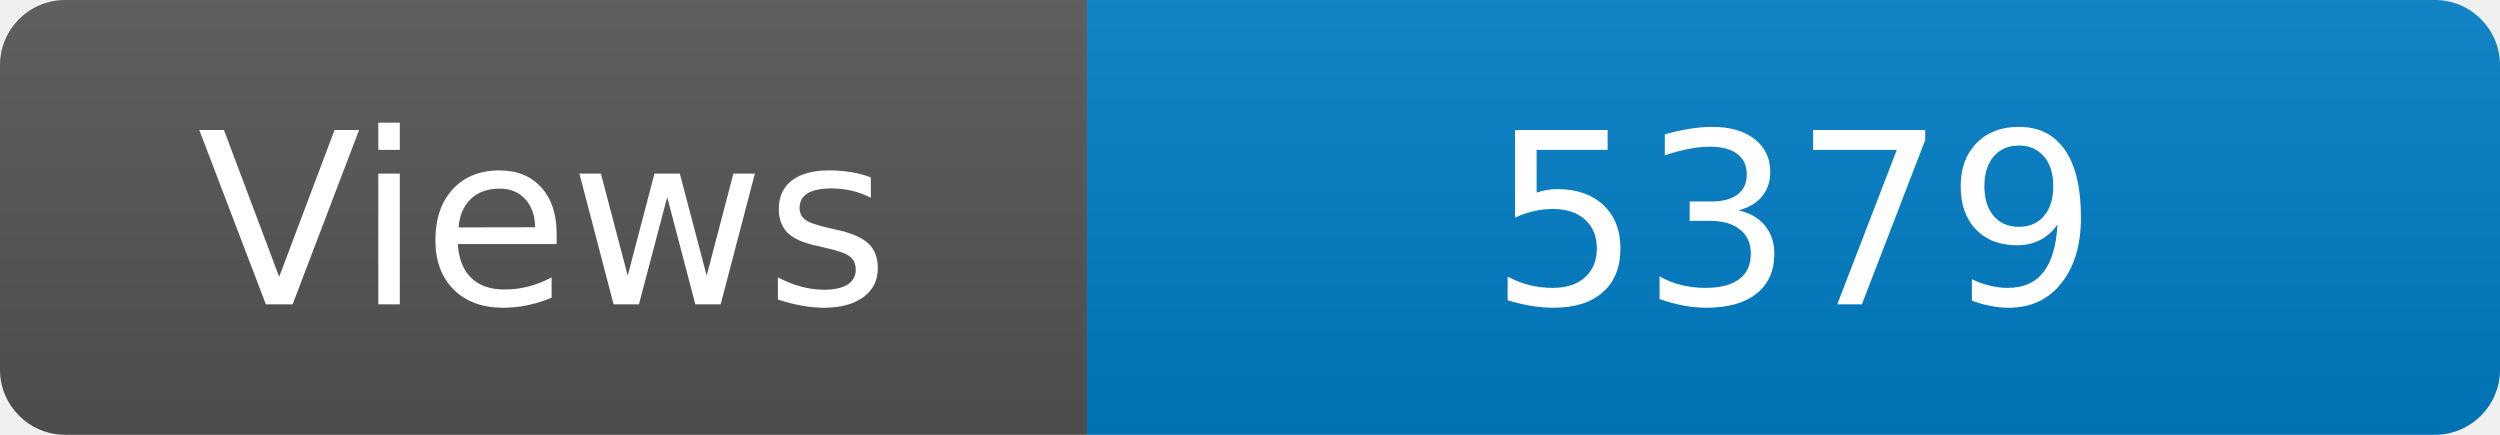
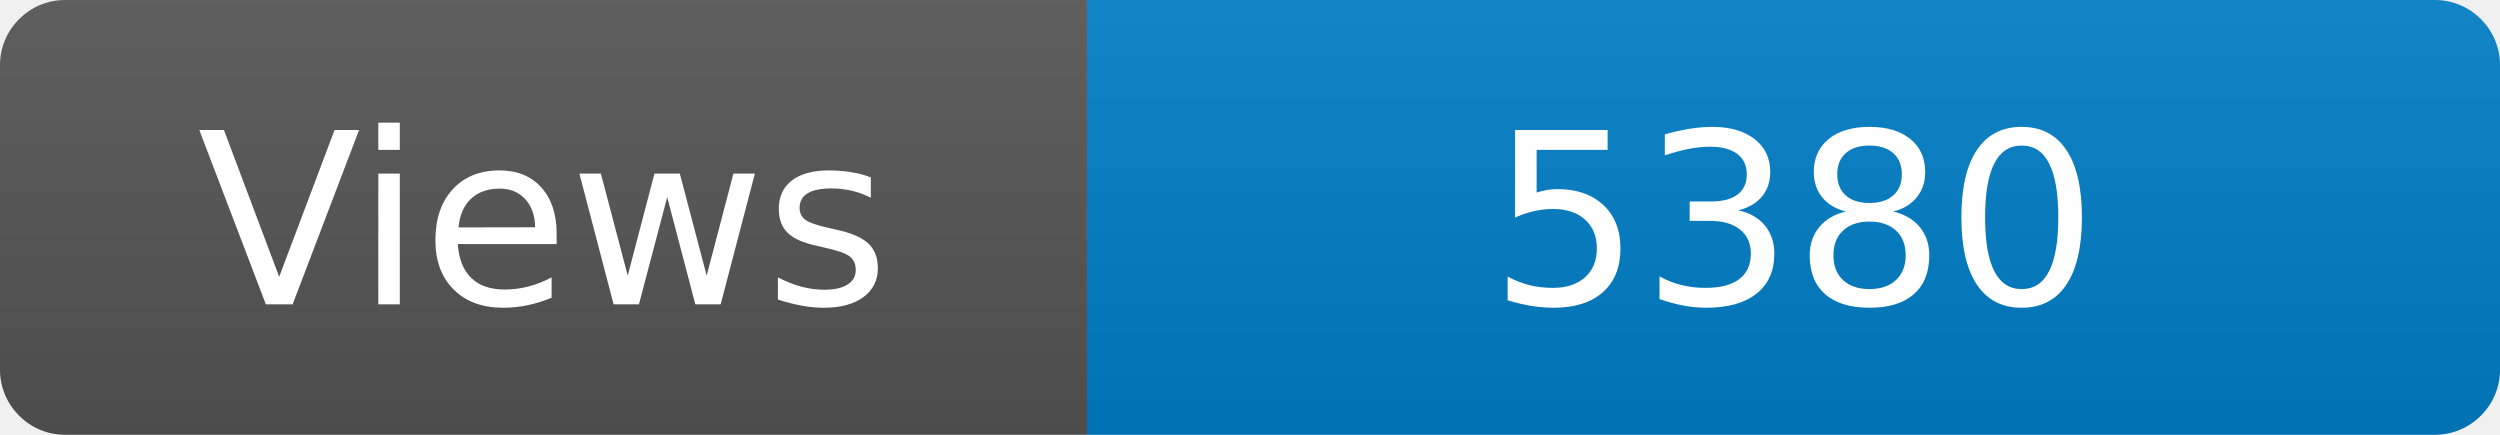
<svg xmlns="http://www.w3.org/2000/svg" width="115" height="20" role="img" aria-label="Maintained?: yes">
  <linearGradient id="s" x2="0" y2="100%">
    <stop offset="0" stop-color="#bbb" stop-opacity=".1" />
    <stop offset="1" stop-opacity=".1" />
  </linearGradient>
  <clipPath id="r">
    <rect width="115" height="20" rx="3" fill="#fff" />
  </clipPath>
  <g clip-path="url(#r)">
    <rect width="50" height="20" fill="#555" />
    <rect x="50" width="160" height="20" fill="#007ec6" />
    <rect width="115" height="20" fill="url(#s)" />
  </g>
  <g fill="#fff" text-anchor="middle" font-family="Verdana,Geneva,DejaVu Sans,sans-serif" font-size="110">
    <text x="250" y="140" transform="scale(.1)" fill="#fff">Views</text>
-     <text x="825" y="140" transform="scale(.1)" fill="#fff">5379</text>
+     <text x="825" y="140" transform="scale(.1)" fill="#fff">5380</text>
  </g>
</svg>
